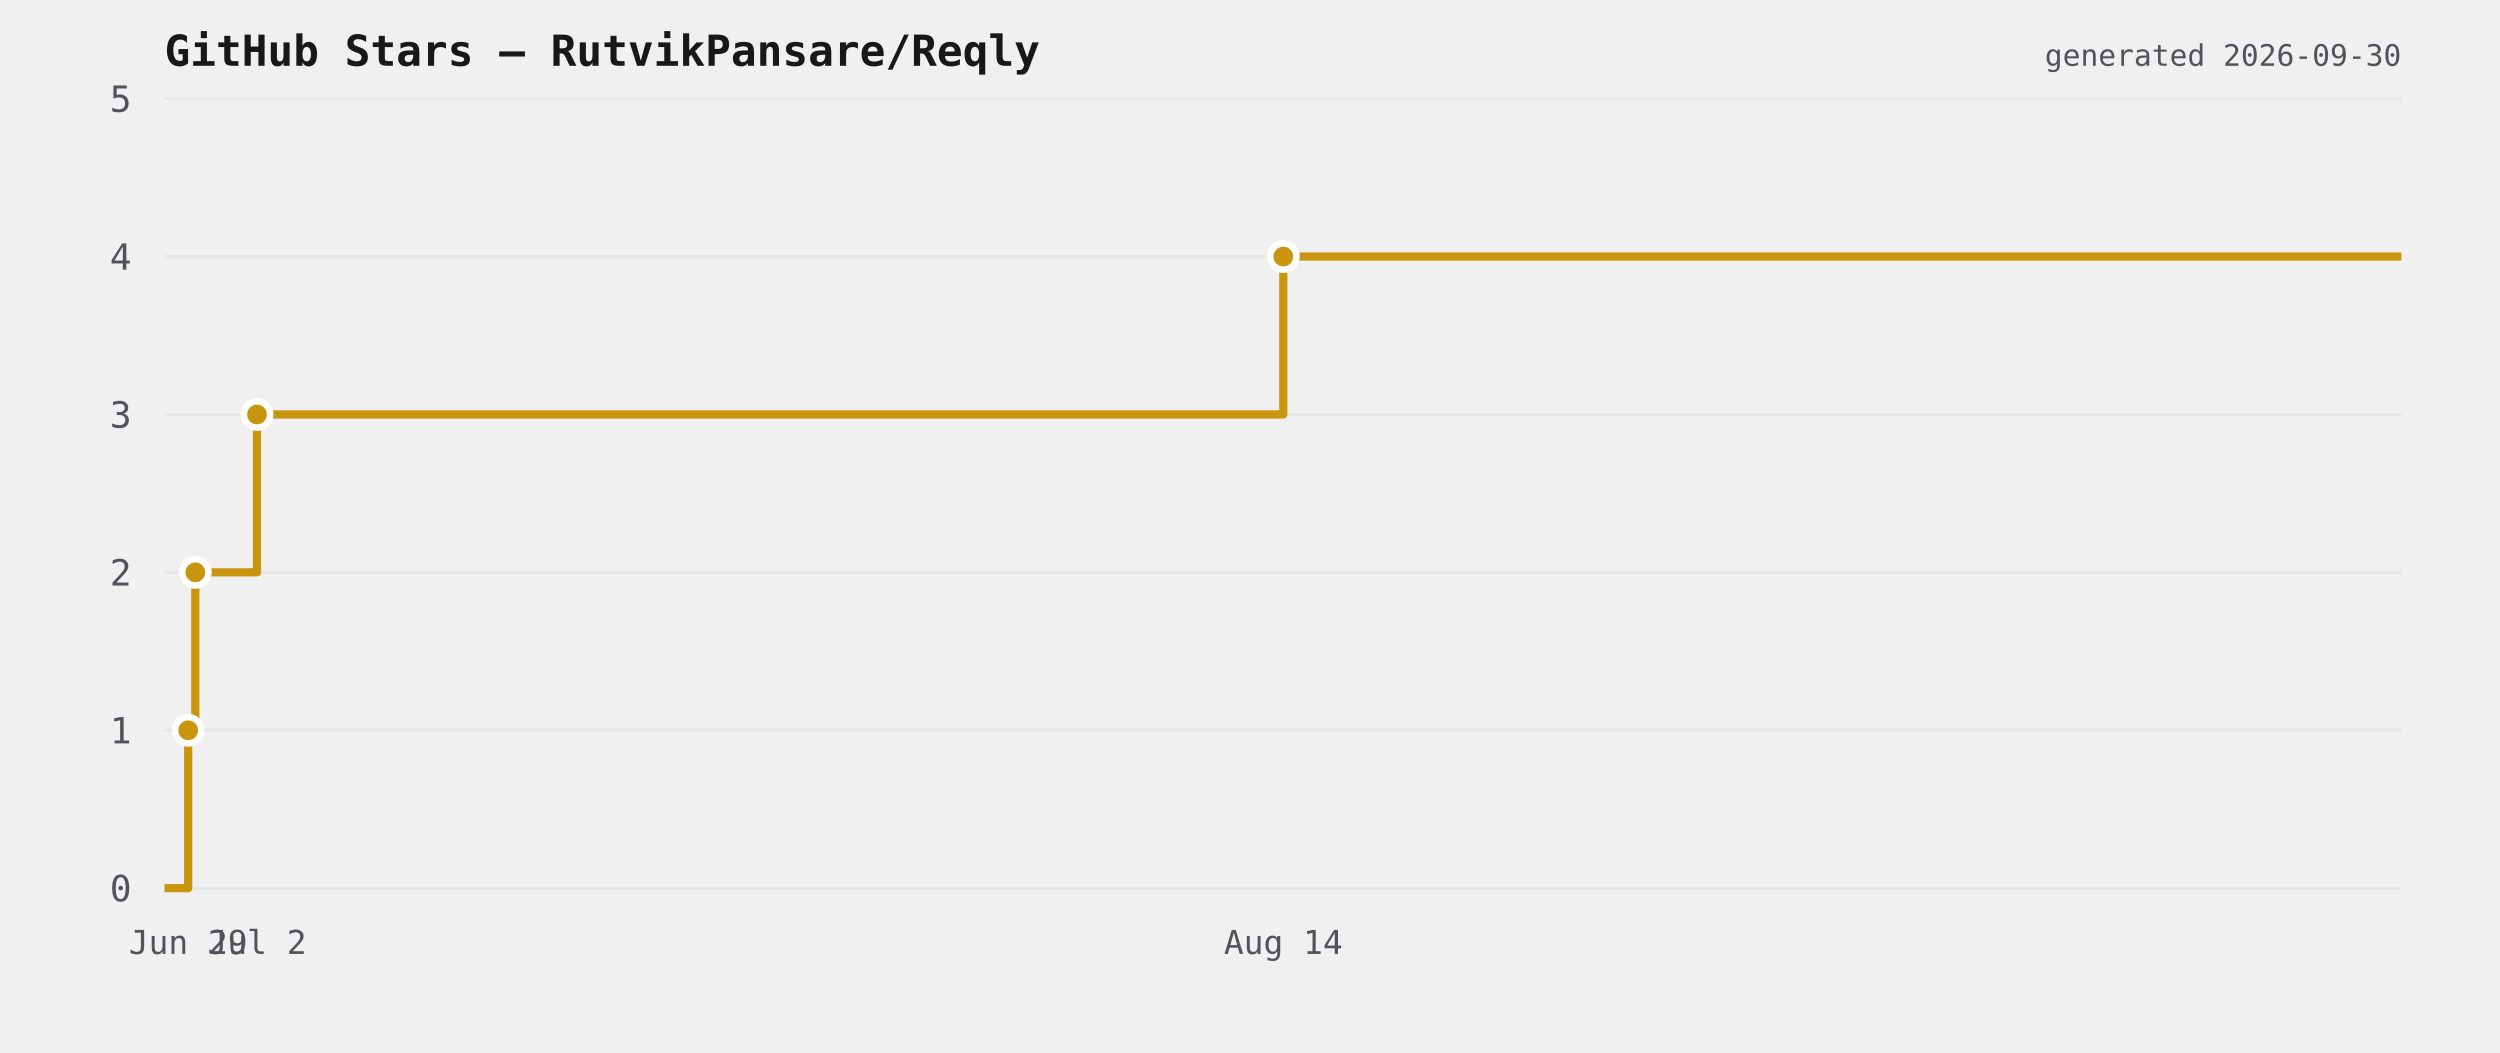
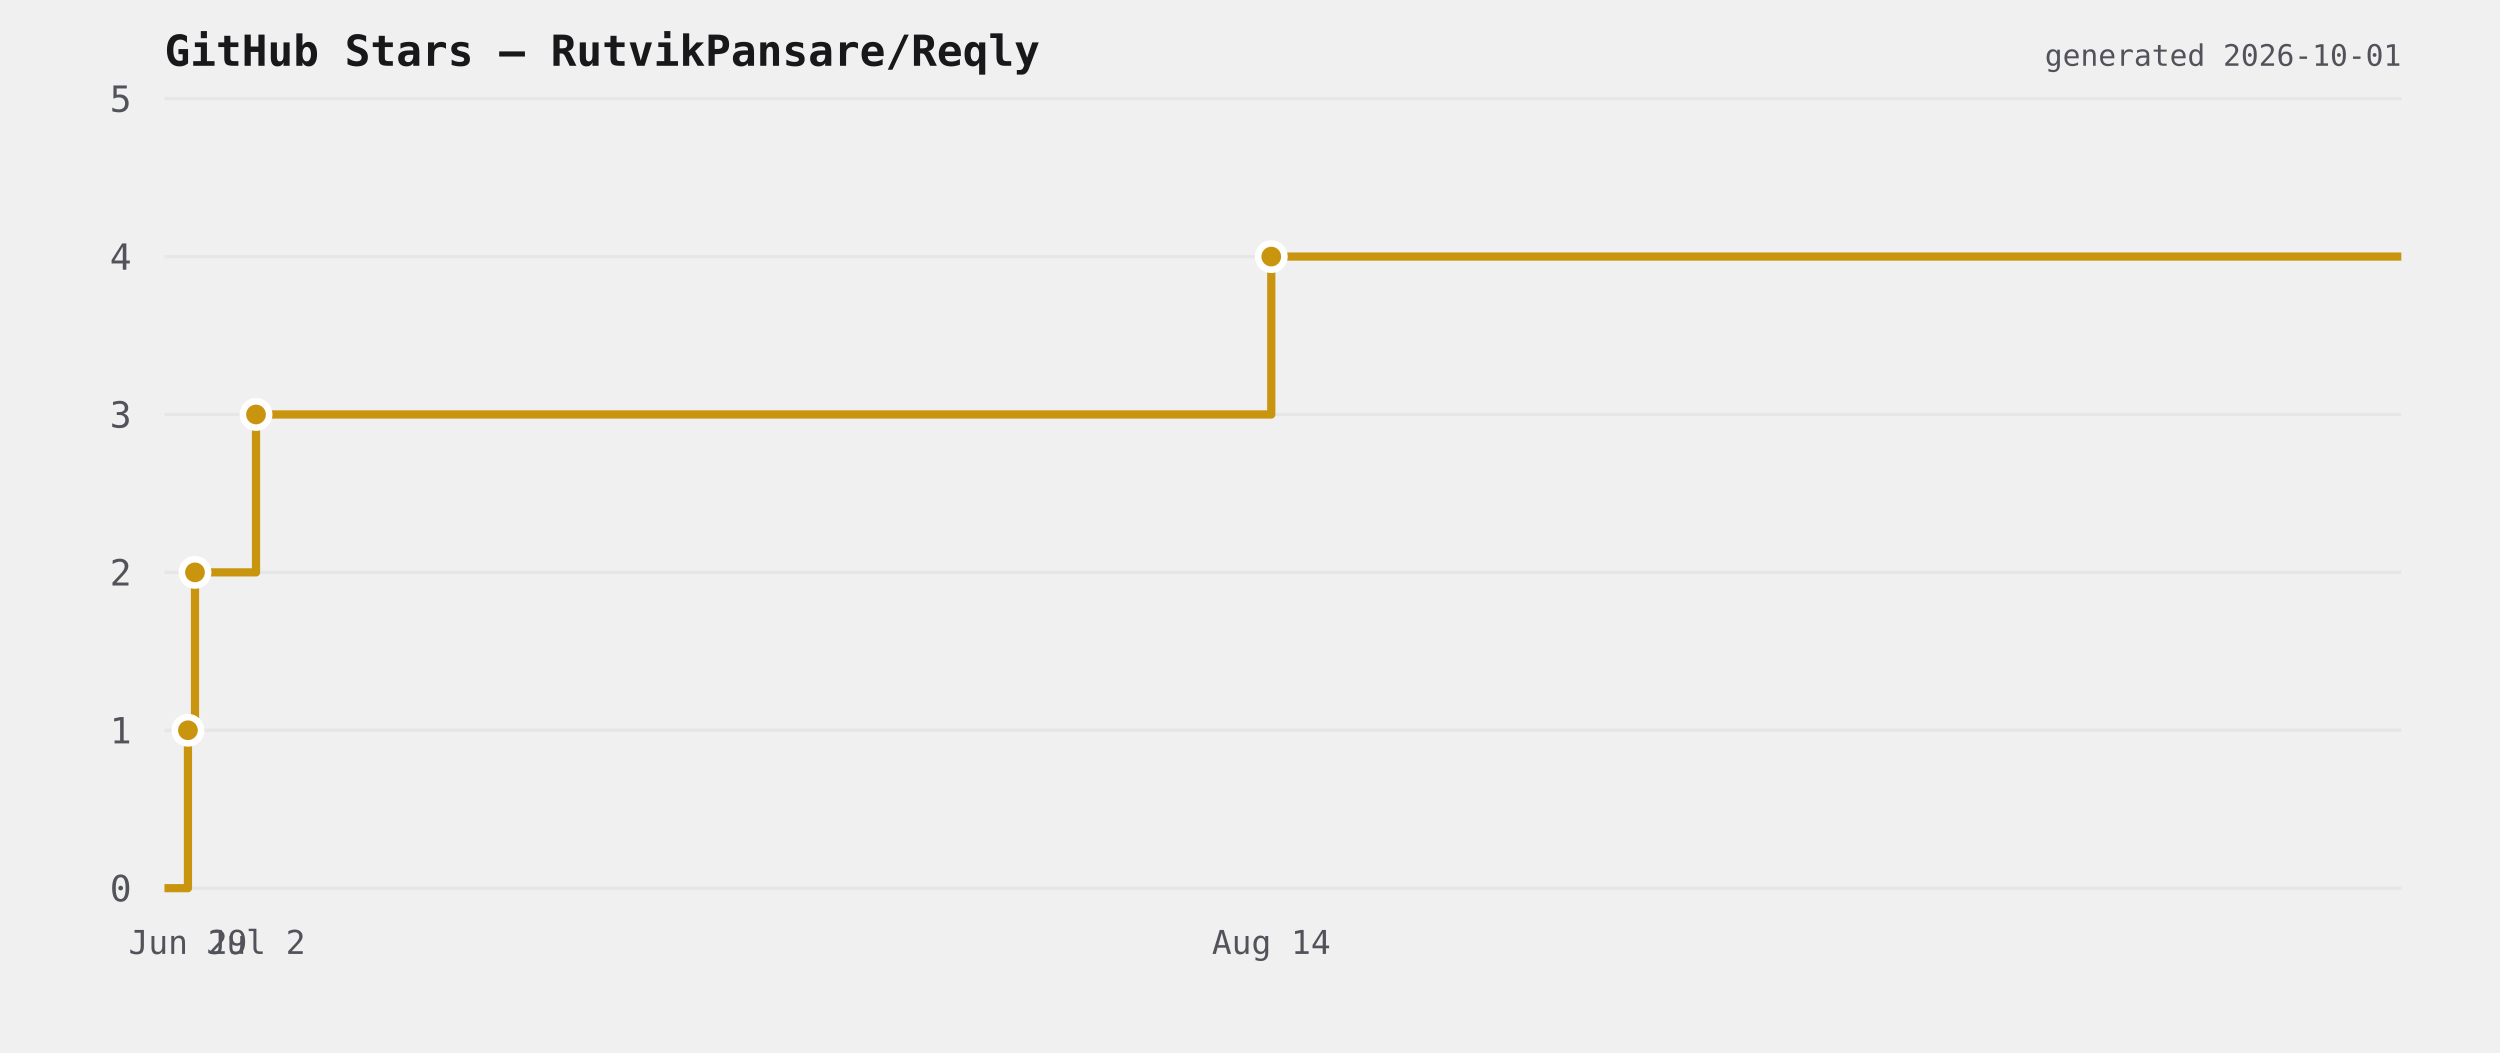
<svg xmlns="http://www.w3.org/2000/svg" viewBox="0 0 760 320" width="760" height="320">
  <rect width="760" height="320" fill="transparent" />
  <text x="50" y="20" font-size="13" font-weight="600" fill="#18181b" font-family="ui-monospace,monospace">GitHub Stars — RutvikPansare/Reqly</text>
  <line x1="50" y1="270" x2="730" y2="270" stroke="#e6e6e6" stroke-width="1" />
  <text x="40" y="274" font-size="11" fill="#52525b" text-anchor="end" font-family="ui-monospace,monospace">0</text>
  <line x1="50" y1="222" x2="730" y2="222" stroke="#e6e6e6" stroke-width="1" />
  <text x="40" y="226" font-size="11" fill="#52525b" text-anchor="end" font-family="ui-monospace,monospace">1</text>
  <line x1="50" y1="174" x2="730" y2="174" stroke="#e6e6e6" stroke-width="1" />
  <text x="40" y="178" font-size="11" fill="#52525b" text-anchor="end" font-family="ui-monospace,monospace">2</text>
  <line x1="50" y1="126" x2="730" y2="126" stroke="#e6e6e6" stroke-width="1" />
  <text x="40" y="130" font-size="11" fill="#52525b" text-anchor="end" font-family="ui-monospace,monospace">3</text>
  <line x1="50" y1="78" x2="730" y2="78" stroke="#e6e6e6" stroke-width="1" />
  <text x="40" y="82" font-size="11" fill="#52525b" text-anchor="end" font-family="ui-monospace,monospace">4</text>
  <line x1="50" y1="30" x2="730" y2="30" stroke="#e6e6e6" stroke-width="1" />
  <text x="40" y="34" font-size="11" fill="#52525b" text-anchor="end" font-family="ui-monospace,monospace">5</text>
-   <path d="M 50 270 L 57.211 270 L 57.211 222 L 59.378 222 L 59.378 174 L 78.132 174 L 78.132 126 L 390.123 126 L 390.123 78 L 730 78 L 730 78" fill="none" stroke="#c9950f" stroke-width="2.5" stroke-linejoin="round" />
-   <circle cx="57.211" cy="222" r="4" fill="#c9950f" stroke="#ffffff" stroke-width="2" />
-   <circle cx="59.378" cy="174" r="4" fill="#c9950f" stroke="#ffffff" stroke-width="2" />
-   <circle cx="78.132" cy="126" r="4" fill="#c9950f" stroke="#ffffff" stroke-width="2" />
-   <circle cx="390.123" cy="78" r="4" fill="#c9950f" stroke="#ffffff" stroke-width="2" />
-   <text x="57.211" y="290" font-size="10" fill="#52525b" text-anchor="middle" font-family="ui-monospace,monospace">Jun 29</text>
-   <text x="78.132" y="290" font-size="10" fill="#52525b" text-anchor="middle" font-family="ui-monospace,monospace">Jul 2</text>
-   <text x="390.123" y="290" font-size="10" fill="#52525b" text-anchor="middle" font-family="ui-monospace,monospace">Aug 14</text>
-   <text x="730" y="20" font-size="9" fill="#52525b" text-anchor="end" font-family="ui-monospace,monospace">generated 2026-09-30</text>
+   <path d="M 50 270 L 57.134 270 L 57.134 222 L 59.278 222 L 59.278 174 L 77.83 174 L 77.83 126 L 386.469 126 L 386.469 78 L 730 78 L 730 78" fill="none" stroke="#c9950f" stroke-width="2.5" stroke-linejoin="round" />
+   <circle cx="57.134" cy="222" r="4" fill="#c9950f" stroke="#ffffff" stroke-width="2" />
+   <circle cx="59.278" cy="174" r="4" fill="#c9950f" stroke="#ffffff" stroke-width="2" />
+   <circle cx="77.83" cy="126" r="4" fill="#c9950f" stroke="#ffffff" stroke-width="2" />
+   <circle cx="386.469" cy="78" r="4" fill="#c9950f" stroke="#ffffff" stroke-width="2" />
+   <text x="57.134" y="290" font-size="10" fill="#52525b" text-anchor="middle" font-family="ui-monospace,monospace">Jun 29</text>
+   <text x="77.83" y="290" font-size="10" fill="#52525b" text-anchor="middle" font-family="ui-monospace,monospace">Jul 2</text>
+   <text x="386.469" y="290" font-size="10" fill="#52525b" text-anchor="middle" font-family="ui-monospace,monospace">Aug 14</text>
+   <text x="730" y="20" font-size="9" fill="#52525b" text-anchor="end" font-family="ui-monospace,monospace">generated 2026-10-01</text>
</svg>
